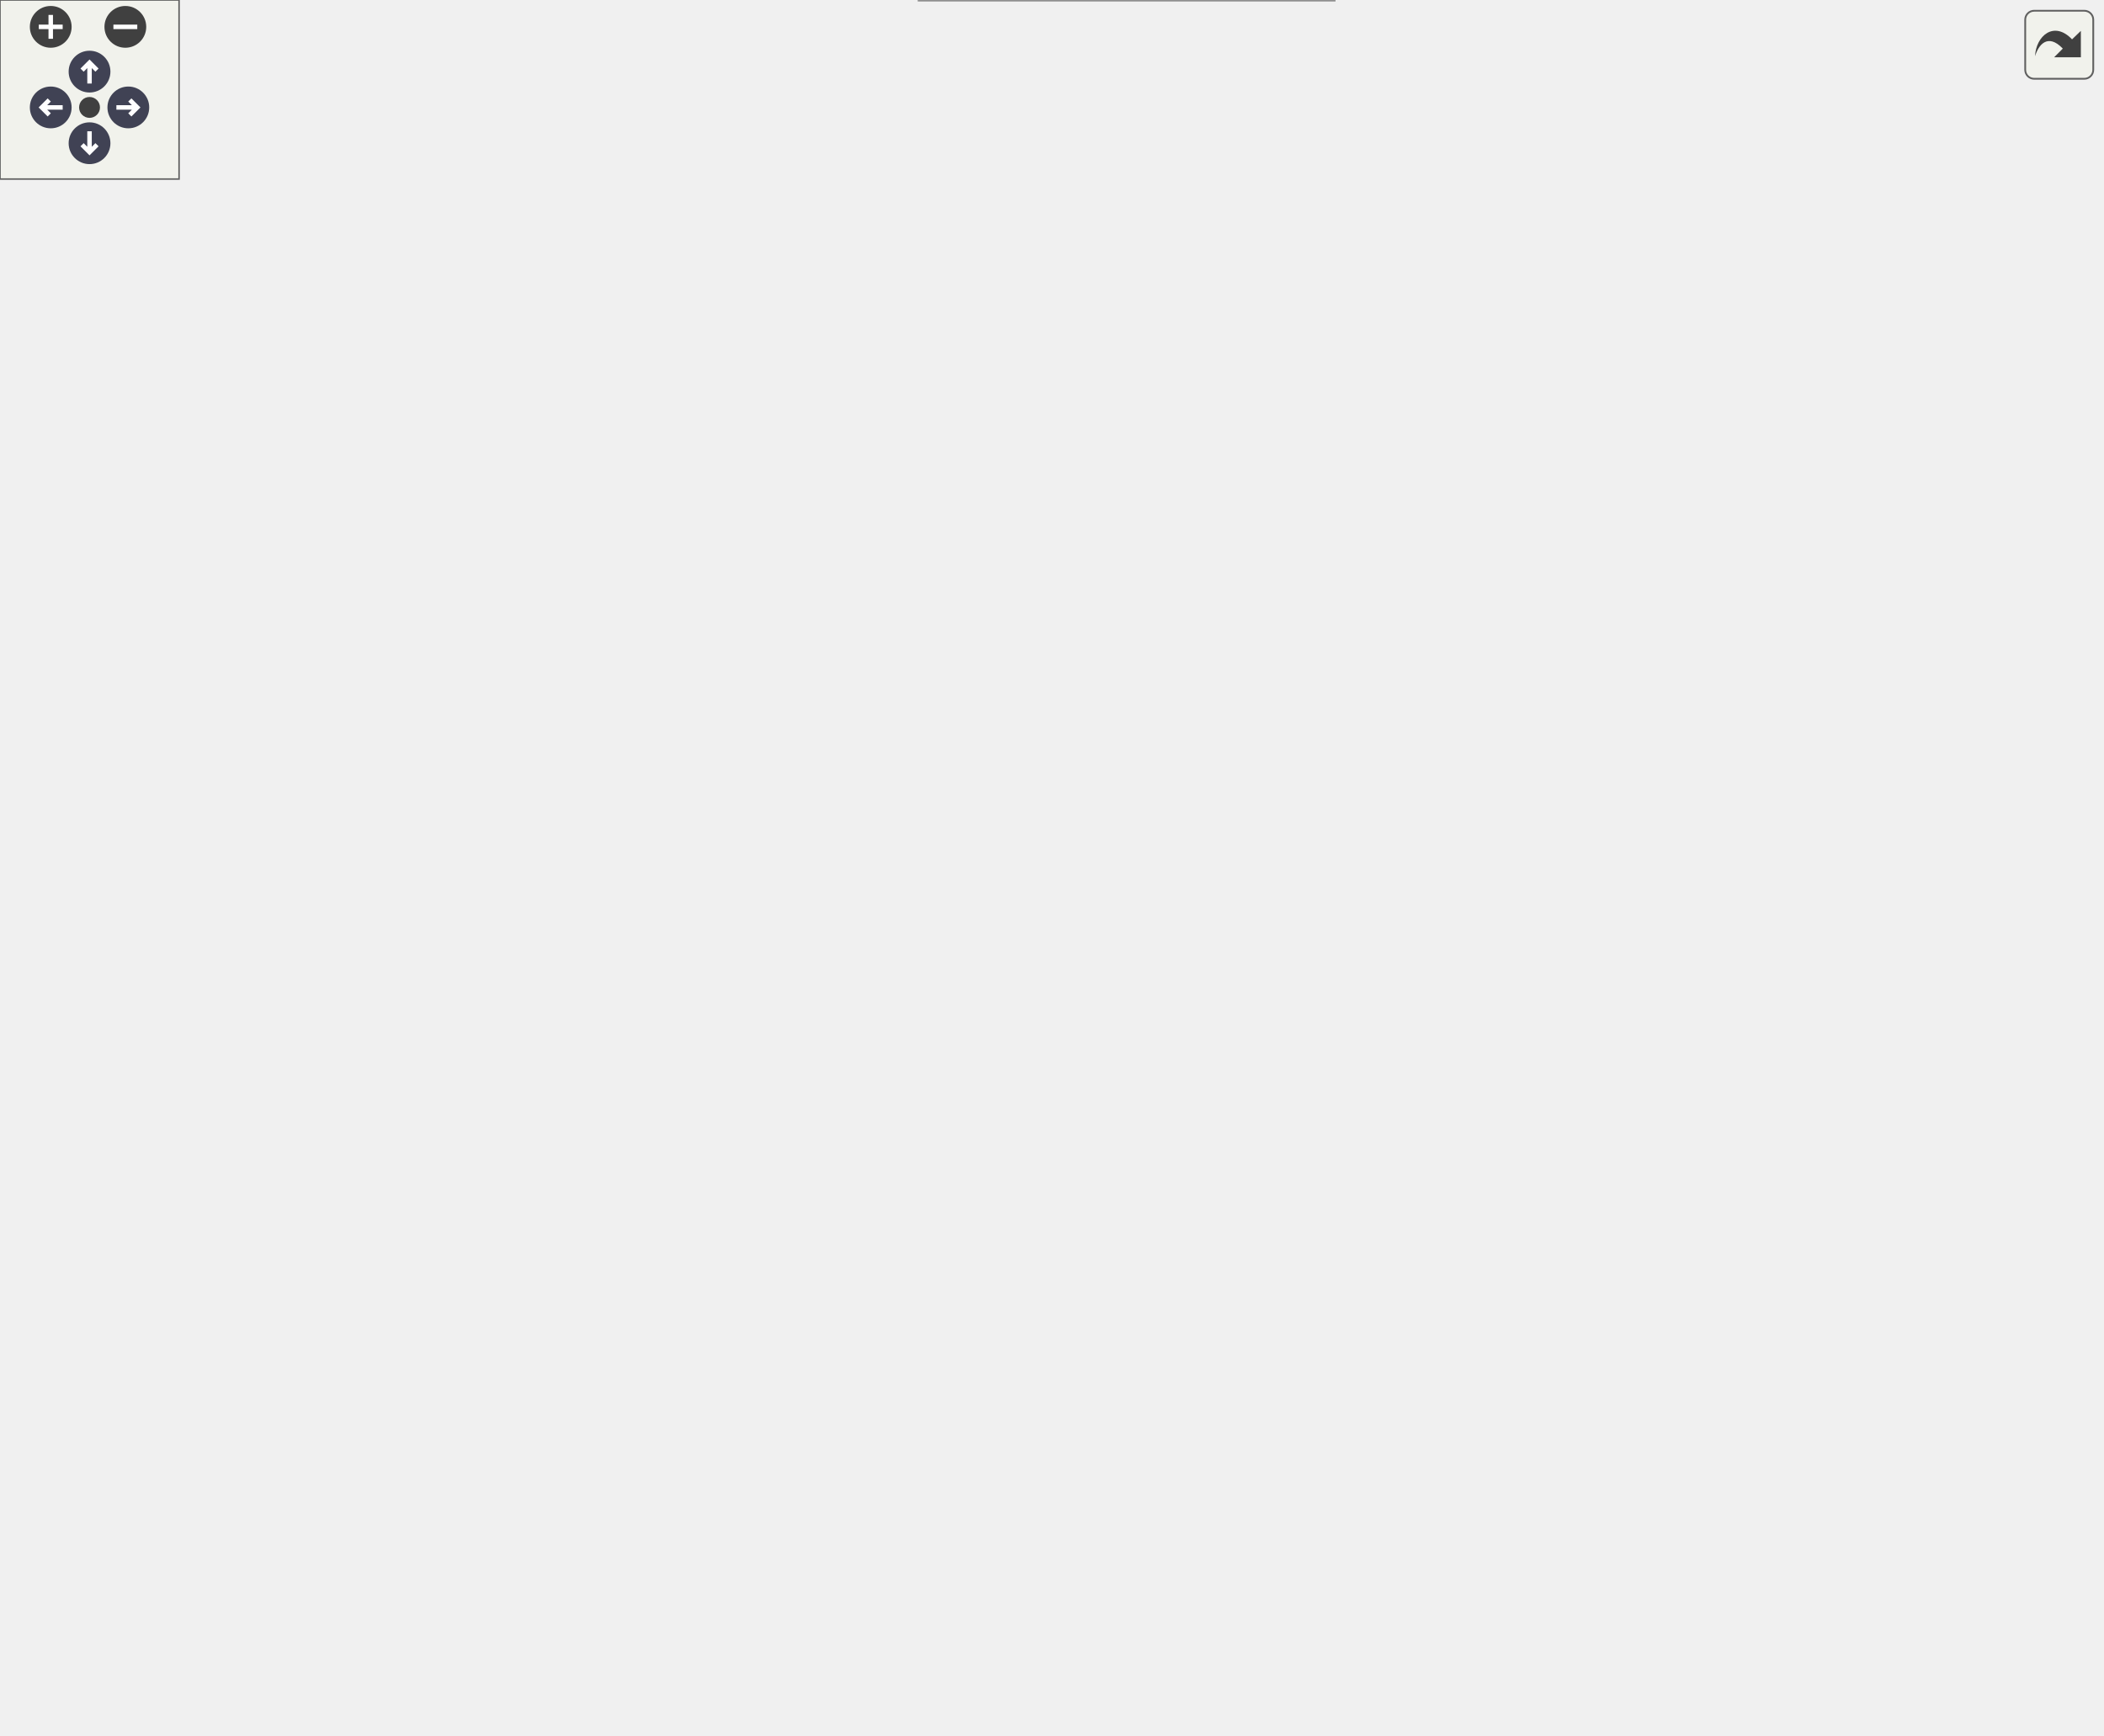
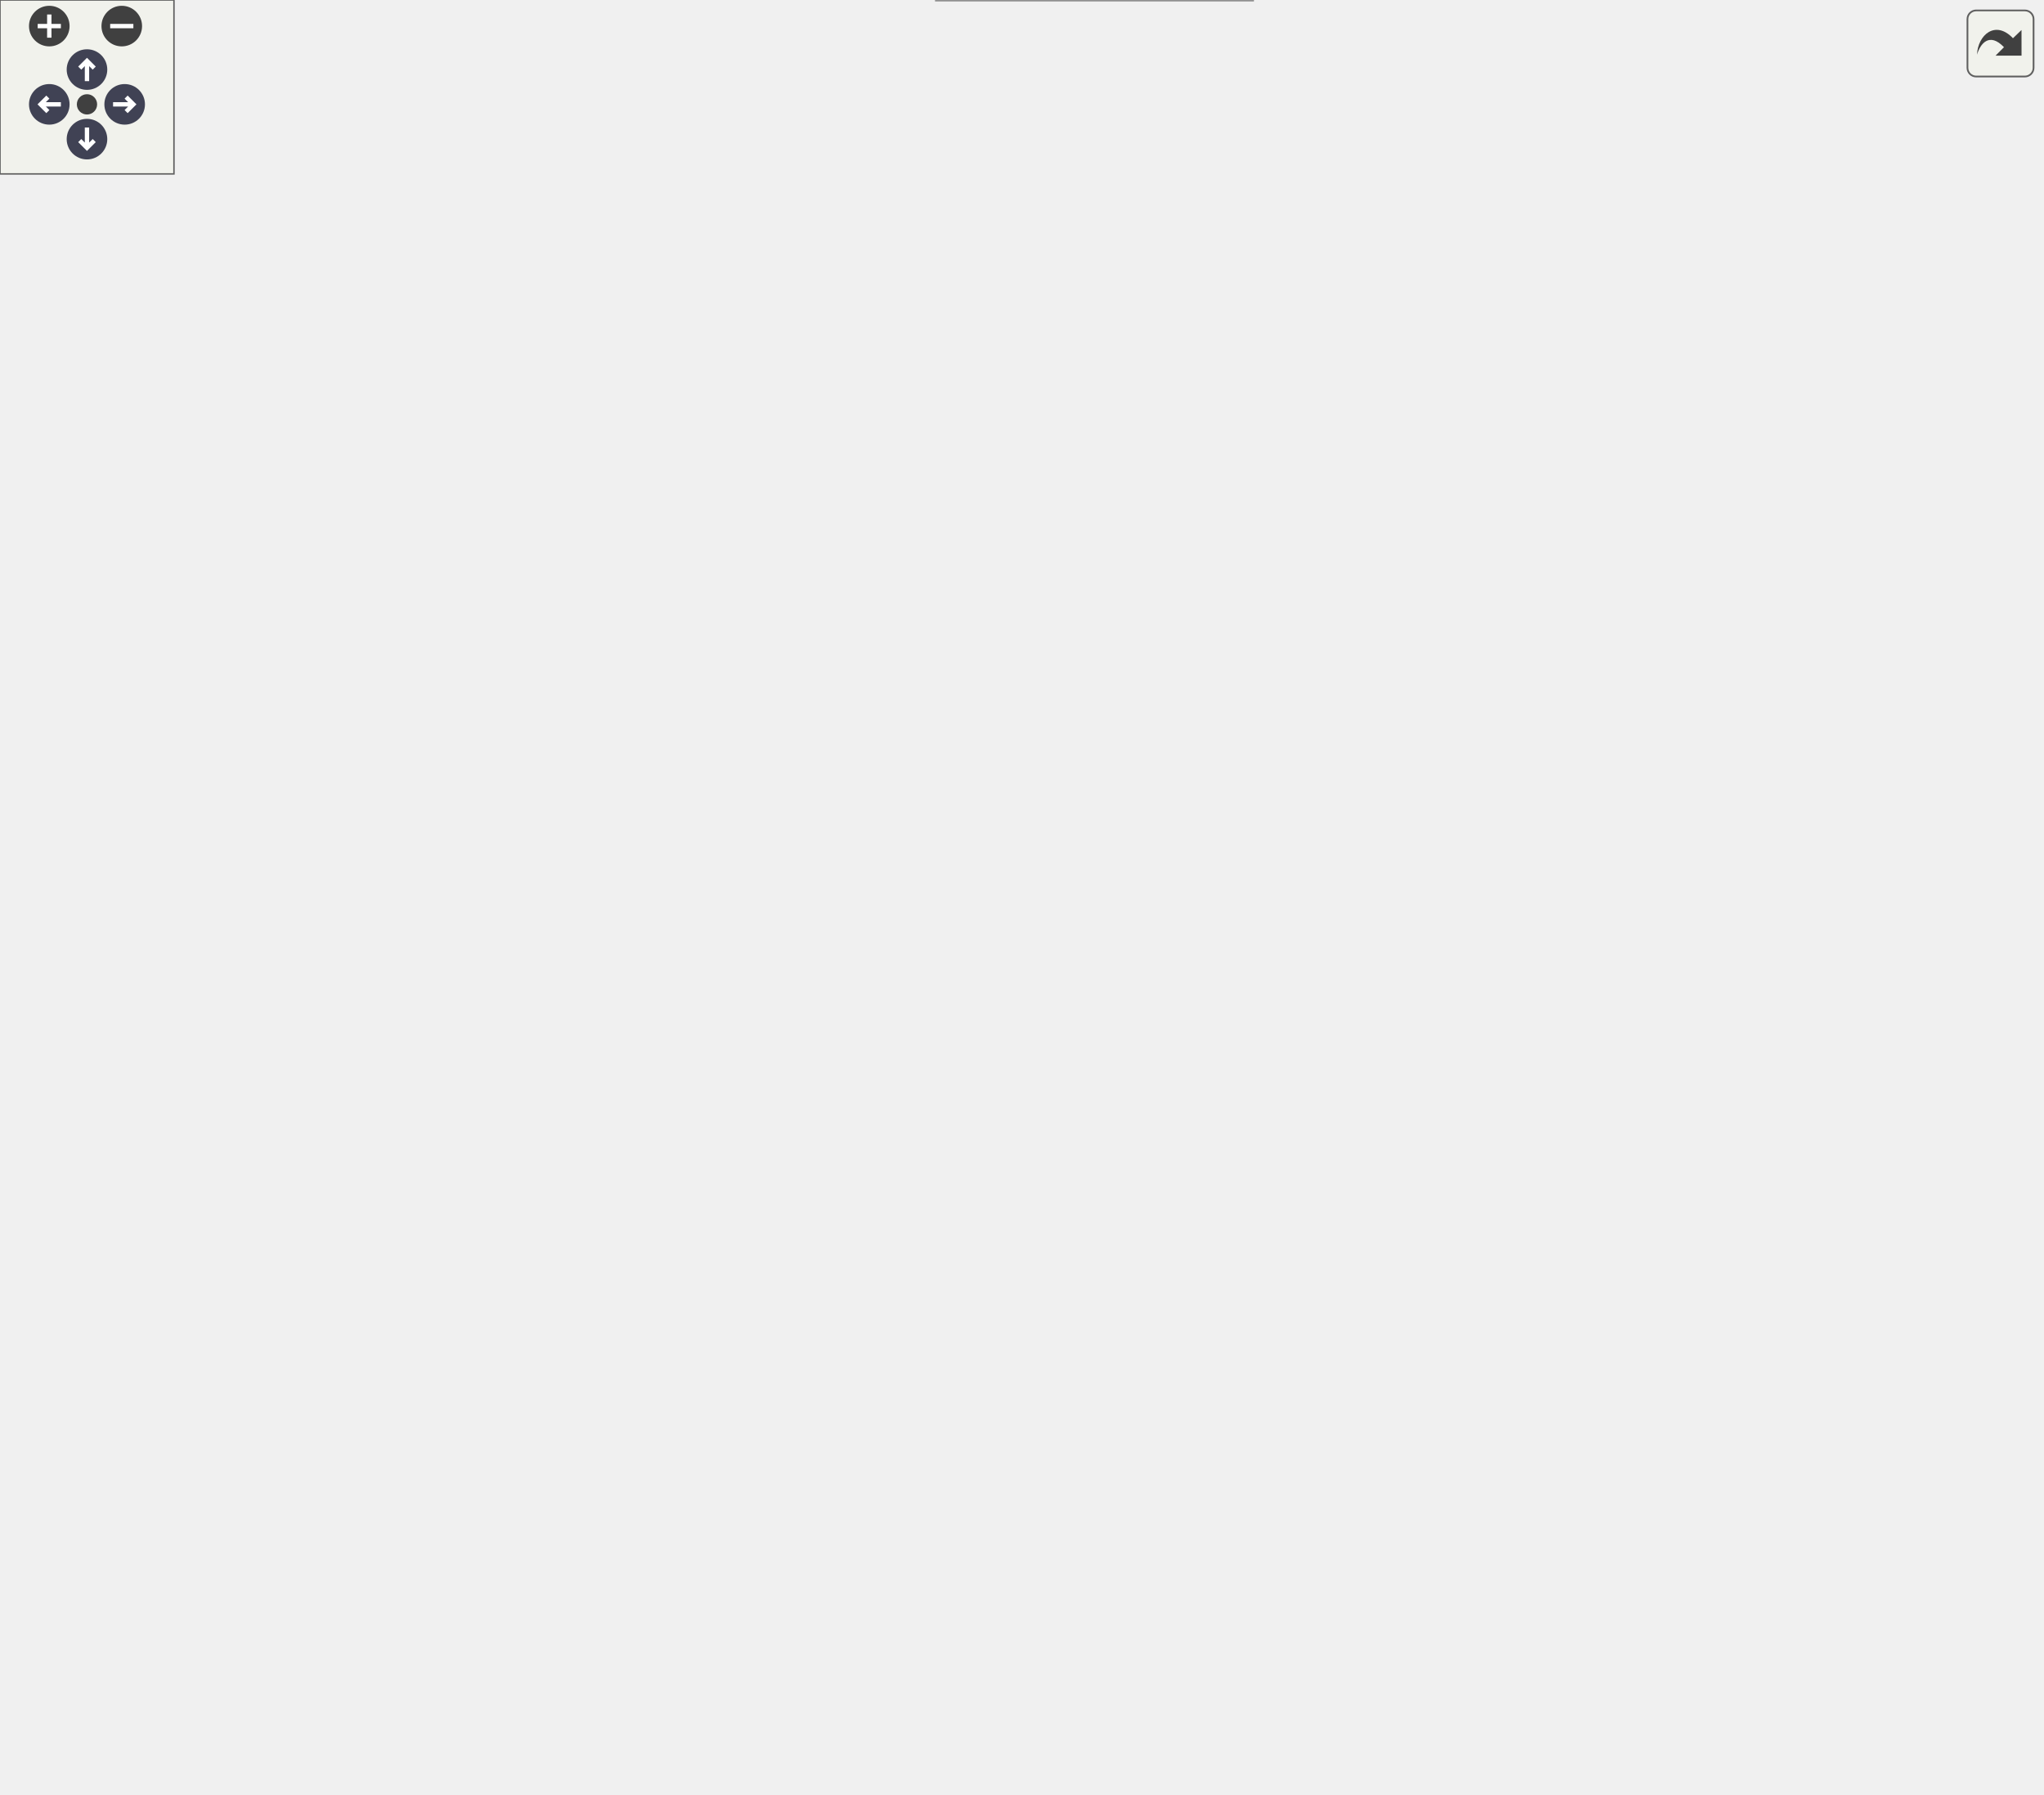
<svg xmlns="http://www.w3.org/2000/svg" xmlns:xlink="http://www.w3.org/1999/xlink" id="main" version="1.1" xml:space="preserve">
  <style type="text/css">
.node, .edge {opacity: 0.7;}
.node.selected, .edge.selected {opacity: 1;}
.edge:hover path { stroke: red; }
.edge:hover polygon { stroke: red; fill: red; }
</style>
  <defs>
    <circle id="rim" cx="0" cy="0" r="7" />
    <circle id="rim2" cx="0" cy="0" r="3.5" />
    <g id="zoomPlus">
      <use xlink:href="#rim" fill="#404040">
        <set attributeName="fill" to="#808080" begin="zoomplus.mouseover" end="zoomplus.mouseout" />
      </use>
      <path d="M-4,0h8M0,-4v8" fill="none" stroke="white" stroke-width="1.5" pointer-events="none" />
    </g>
    <g id="zoomMin">
      <use xlink:href="#rim" fill="#404040">
        <set attributeName="fill" to="#808080" begin="zoomminus.mouseover" end="zoomminus.mouseout" />
      </use>
      <path d="M-4,0h8" fill="none" stroke="white" stroke-width="1.5" pointer-events="none" />
    </g>
    <g id="arrowUp" transform="translate(30 24)">
      <use xlink:href="#rim" />
      <path pointer-events="none" fill="none" stroke="white" stroke-width="1.5" d="M0,-3.0v7 M-2.5,-0.5L0,-3.0L2.5,-0.5" />
    </g>
    <g id="arrowRight" transform="rotate(90) translate(36 -43)">
      <use xlink:href="#rim" />
      <path pointer-events="none" fill="none" stroke="white" stroke-width="1.5" d="M0,-3.0v7 M-2.5,-0.5L0,-3.0L2.5,-0.5" />
    </g>
    <g id="arrowDown" transform="rotate(180) translate(-30 -48)">
      <use xlink:href="#rim" />
      <path pointer-events="none" fill="none" stroke="white" stroke-width="1.5" d="M0,-3.0v7 M-2.5,-0.5L0,-3.0L2.5,-0.5" />
    </g>
    <g id="arrowLeft" transform="rotate(270) translate(-36 17)">
      <use xlink:href="#rim" />
      <path pointer-events="none" fill="none" stroke="white" stroke-width="1.5" d="M0,-3.0v7 M-2.5,-0.5L0,-3.0L2.5,-0.5" />
    </g>
    <g id="resetDef">
      <use xlink:href="#rim2" fill="#404040">
        <set attributeName="fill" to="#808080" begin="reset.mouseover" end="reset.mouseout" />
      </use>
    </g>
  </defs>
  <svg id="graph" class="graph">
    <g id="viewport">
      <g id="Node000001" class="node">
        <g id="a_Node000001">
          <a xlink:title=" ">
-             <polygon fill="#999999" stroke="#666666" points="132,-264 0,-264 0,-245 132,-245 132,-264" />
-             <text text-anchor="middle" x="66" y="-252" font-family="Helvetica,sans-Serif" font-size="10.00">__m_checker_fpp_f90__</text>
+             <polygon fill="#999999" stroke="#666666" points="132,-293.5 0,-293.5 0,-274.5 132,-274.5 132,-293.5" />
+             <text text-anchor="middle" x="66" y="-281.5" font-family="Helvetica,sans-Serif" font-size="10.00">__m_checker_fpp_f90__</text>
          </a>
        </g>
      </g>
      <g id="Node000002" class="node">
        <g id="a_Node000002">
          <a xlink:href="m__checker_8fpp_8f90.html#a66c49f3c83092720b368c30c6048538a" target="_top" xlink:title="Checks compatibility of parameters in the input file. Used by the simulation stage.">
-             <polygon fill="white" stroke="#666666" points="259,-264 168,-264 168,-245 259,-245 259,-264" />
-             <text text-anchor="middle" x="213.5" y="-252" font-family="Helvetica,sans-Serif" font-size="10.00">s_check_inputs</text>
+             <polygon fill="white" stroke="#666666" points="259,-293.5 168,-293.5 168,-274.5 259,-274.5 259,-293.5" />
+             <text text-anchor="middle" x="213.5" y="-281.5" font-family="Helvetica,sans-Serif" font-size="10.00">s_check_inputs</text>
          </a>
        </g>
      </g>
      <g id="edge1_Node000001_Node000002" class="edge">
        <g id="a_edge1_Node000001_Node000002">
          <a xlink:title=" ">
-             <path fill="none" stroke="#63b8ff" d="M132.09,-254.5C140.7,-254.5 149.45,-254.5 157.86,-254.5" />
-             <polygon fill="#63b8ff" stroke="#63b8ff" points="157.91,-258 167.91,-254.5 157.91,-251 157.91,-258" />
+             <path fill="none" stroke="#63b8ff" d="M132.09,-284C140.7,-284 149.45,-284 157.86,-284" />
+             <polygon fill="#63b8ff" stroke="#63b8ff" points="157.91,-287.5 167.91,-284 157.91,-280.5 157.91,-287.5" />
          </a>
        </g>
      </g>
      <g id="Node000003" class="node">
        <g id="a_Node000003">
          <a xlink:href="m__checker_8fpp_8f90.html#abbe830eba7de81571f125d9edd621473" target="_top" xlink:title="Checks constraints on acoustic_source parameters.">
-             <polygon fill="white" stroke="#666666" points="455.5,-521 299.5,-521 299.5,-502 455.5,-502 455.5,-521" />
-             <text text-anchor="middle" x="377.5" y="-509" font-family="Helvetica,sans-Serif" font-size="10.00">s_check_inputs_acoustic_src</text>
+             <polygon fill="white" stroke="#666666" points="455.5,-558.5 299.5,-558.5 299.5,-539.5 455.5,-539.5 455.5,-558.5" />
+             <text text-anchor="middle" x="377.5" y="-546.5" font-family="Helvetica,sans-Serif" font-size="10.00">s_check_inputs_acoustic_src</text>
          </a>
        </g>
      </g>
      <g id="edge2_Node000002_Node000003" class="edge">
        <g id="a_edge2_Node000002_Node000003">
          <a xlink:title=" ">
-             <path fill="none" stroke="#63b8ff" d="M214.64,-264.45C215.72,-300.94 224.58,-428.6 295,-492.5 296.7,-494.05 298.51,-495.47 300.4,-496.79" />
-             <polygon fill="#63b8ff" stroke="#63b8ff" points="298.74,-499.88 309.14,-501.9 302.27,-493.83 298.74,-499.88" />
+             <path fill="none" stroke="#63b8ff" d="M214.51,-293.51C215.08,-330.14 222.28,-463.36 295,-530 296.7,-531.56 298.5,-532.99 300.38,-534.32" />
+             <polygon fill="#63b8ff" stroke="#63b8ff" points="298.71,-537.39 309.1,-539.44 302.25,-531.36 298.71,-537.39" />
          </a>
        </g>
      </g>
      <g id="Node000007" class="node">
        <g id="a_Node000007">
          <a xlink:href="m__checker_8fpp_8f90.html#a53410d93fae624b09410a6037ab72ca4" target="_top" xlink:title="Checks constraints on adaptive time stepping parameters (adap_dt)">
-             <polygon fill="white" stroke="#666666" points="447,-19 308,-19 308,0 447,0 447,-19" />
-             <text text-anchor="middle" x="377.5" y="-7" font-family="Helvetica,sans-Serif" font-size="10.00">s_check_inputs_adapt_dt</text>
+             <polygon fill="white" stroke="#666666" points="447,-67.5 308,-67.5 308,-48.5 447,-48.5 447,-67.5" />
+             <text text-anchor="middle" x="377.5" y="-55.5" font-family="Helvetica,sans-Serif" font-size="10.00">s_check_inputs_adapt_dt</text>
          </a>
        </g>
      </g>
      <g id="edge6_Node000002_Node000007" class="edge">
        <g id="a_edge6_Node000002_Node000007">
          <a xlink:title=" ">
-             <path fill="none" stroke="#63b8ff" d="M214.84,-244.55C216.62,-209.23 227.58,-88.69 295,-28.5 296.72,-26.97 298.53,-25.55 300.43,-24.24" />
-             <polygon fill="#63b8ff" stroke="#63b8ff" points="302.3,-27.21 309.21,-19.18 298.8,-21.14 302.3,-27.21" />
+             <path fill="none" stroke="#63b8ff" d="M215.17,-274.42C218.03,-241.42 232.08,-131.57 295,-77 296.78,-75.45 298.67,-74.03 300.64,-72.71" />
+             <polygon fill="#63b8ff" stroke="#63b8ff" points="302.71,-75.56 309.72,-67.62 299.29,-69.45 302.71,-75.56" />
          </a>
        </g>
      </g>
      <g id="Node000008" class="node">
        <g id="a_Node000008">
          <a xlink:href="m__checker_8fpp_8f90.html#a890e8e5dba0284794a9a7e25188dbd7f" target="_top" xlink:title="Checks constraints on alternative sound speed parameters (alt_soundspeed)">
-             <polygon fill="white" stroke="#666666" points="432,-397.5 323,-397.5 323,-367.5 432,-367.5 432,-397.5" />
-             <text text-anchor="start" x="331" y="-385.5" font-family="Helvetica,sans-Serif" font-size="10.00">s_check_inputs_alt</text>
-             <text text-anchor="middle" x="377.5" y="-374.5" font-family="Helvetica,sans-Serif" font-size="10.00">_soundspeed</text>
+             <polygon fill="white" stroke="#666666" points="432,-30 323,-30 323,0 432,0 432,-30" />
+             <text text-anchor="start" x="331" y="-18" font-family="Helvetica,sans-Serif" font-size="10.00">s_check_inputs_alt</text>
+             <text text-anchor="middle" x="377.5" y="-7" font-family="Helvetica,sans-Serif" font-size="10.00">_soundspeed</text>
          </a>
        </g>
      </g>
      <g id="edge8_Node000002_Node000008" class="edge">
        <g id="a_edge8_Node000002_Node000008">
          <a xlink:title=" ">
-             <path fill="none" stroke="#63b8ff" d="M219.28,-264.17C229.93,-284.73 257.67,-333 295,-358.5 300.56,-362.3 306.74,-365.51 313.13,-368.22" />
-             <polygon fill="#63b8ff" stroke="#63b8ff" points="312.01,-371.53 322.6,-371.83 314.5,-364.99 312.01,-371.53" />
+             <path fill="none" stroke="#63b8ff" d="M214.65,-274.4C215.74,-238.03 224.6,-107.25 295,-39 300.32,-33.85 306.68,-29.79 313.48,-26.6" />
+             <polygon fill="#63b8ff" stroke="#63b8ff" points="315,-29.76 322.95,-22.77 312.37,-23.27 315,-29.76" />
          </a>
        </g>
      </g>
      <g id="Node000009" class="node">
        <g id="a_Node000009">
          <a xlink:href="m__checker_8fpp_8f90.html#a89185a899611c8b9c8a9fecd6cfe828a" target="_top" xlink:title="Checks constraints on body forces parameters (bf_x[y,z], etc.)">
-             <polygon fill="white" stroke="#666666" points="437.5,-349.5 317.5,-349.5 317.5,-319.5 437.5,-319.5 437.5,-349.5" />
-             <text text-anchor="start" x="325.5" y="-337.5" font-family="Helvetica,sans-Serif" font-size="10.00">s_check_inputs_body</text>
-             <text text-anchor="middle" x="377.5" y="-326.5" font-family="Helvetica,sans-Serif" font-size="10.00">_forces</text>
+             <polygon fill="white" stroke="#666666" points="437.5,-435 317.5,-435 317.5,-405 437.5,-405 437.5,-435" />
+             <text text-anchor="start" x="325.5" y="-423" font-family="Helvetica,sans-Serif" font-size="10.00">s_check_inputs_body</text>
+             <text text-anchor="middle" x="377.5" y="-412" font-family="Helvetica,sans-Serif" font-size="10.00">_forces</text>
          </a>
        </g>
      </g>
      <g id="edge10_Node000002_Node000009" class="edge">
        <g id="a_edge10_Node000002_Node000009">
          <a xlink:title=" ">
-             <path fill="none" stroke="#63b8ff" d="M225.77,-264.11C240.7,-276.42 268.29,-297.69 295,-310.5 299.08,-312.45 303.34,-314.28 307.7,-315.99" />
-             <polygon fill="#63b8ff" stroke="#63b8ff" points="306.74,-319.37 317.33,-319.54 309.15,-312.8 306.74,-319.37" />
+             <path fill="none" stroke="#63b8ff" d="M218.76,-293.76C228.78,-315.52 255.94,-368.29 295,-396 299,-398.84 303.34,-401.34 307.85,-403.55" />
+             <polygon fill="#63b8ff" stroke="#63b8ff" points="306.76,-406.9 317.33,-407.69 309.57,-400.48 306.76,-406.9" />
          </a>
        </g>
      </g>
      <g id="Node000010" class="node">
        <g id="a_Node000010">
          <a xlink:href="m__checker_8fpp_8f90.html#a3e2dd421965eb7773a40fdbf28f4e02f" target="_top" xlink:title="Checks constraints on bubble parameters.">
-             <polygon fill="white" stroke="#666666" points="444.5,-301 310.5,-301 310.5,-282 444.5,-282 444.5,-301" />
-             <text text-anchor="middle" x="377.5" y="-289" font-family="Helvetica,sans-Serif" font-size="10.00">s_check_inputs_bubbles</text>
+             <polygon fill="white" stroke="#666666" points="444.5,-386.5 310.5,-386.5 310.5,-367.5 444.5,-367.5 444.5,-386.5" />
+             <text text-anchor="middle" x="377.5" y="-374.5" font-family="Helvetica,sans-Serif" font-size="10.00">s_check_inputs_bubbles</text>
          </a>
        </g>
      </g>
      <g id="edge12_Node000002_Node000010" class="edge">
        <g id="a_edge12_Node000002_Node000010">
          <a xlink:title=" ">
-             <path fill="none" stroke="#63b8ff" d="M256.22,-264.03C277.11,-268.8 302.61,-274.62 324.74,-279.68" />
-             <polygon fill="#63b8ff" stroke="#63b8ff" points="324.11,-283.13 334.64,-281.94 325.67,-276.3 324.11,-283.13" />
+             <path fill="none" stroke="#63b8ff" d="M221.79,-293.53C234.7,-309.68 263.21,-342.3 295,-359 298.68,-360.93 302.56,-362.66 306.55,-364.2" />
+             <polygon fill="#63b8ff" stroke="#63b8ff" points="305.41,-367.51 316,-367.47 307.69,-360.89 305.41,-367.51" />
          </a>
        </g>
      </g>
      <g id="Node000011" class="node">
        <g id="a_Node000011">
          <a xlink:href="m__checker_8fpp_8f90.html#a1ec74473406fc22a2f83913581b1d715" target="_top" xlink:title="Checks constraints on compiler options.">
-             <polygon fill="white" stroke="#666666" points="449.5,-264 305.5,-264 305.5,-245 449.5,-245 449.5,-264" />
-             <text text-anchor="middle" x="377.5" y="-252" font-family="Helvetica,sans-Serif" font-size="10.00">s_check_inputs_compilers</text>
+             <polygon fill="white" stroke="#666666" points="449.5,-349.5 305.5,-349.5 305.5,-330.5 449.5,-330.5 449.5,-349.5" />
+             <text text-anchor="middle" x="377.5" y="-337.5" font-family="Helvetica,sans-Serif" font-size="10.00">s_check_inputs_compilers</text>
          </a>
        </g>
      </g>
      <g id="edge14_Node000002_Node000011" class="edge">
        <g id="a_edge14_Node000002_Node000011">
          <a xlink:title=" ">
-             <path fill="none" stroke="#63b8ff" d="M259.2,-254.5C270.39,-254.5 282.75,-254.5 295.12,-254.5" />
-             <polygon fill="#63b8ff" stroke="#63b8ff" points="295.5,-258 305.5,-254.5 295.5,-251 295.5,-258" />
+             <path fill="none" stroke="#63b8ff" d="M231.93,-293.63C247.92,-302.12 272.48,-314.31 295,-322 301.45,-324.2 308.28,-326.2 315.13,-328" />
+             <polygon fill="#63b8ff" stroke="#63b8ff" points="314.6,-331.48 325.15,-330.49 316.29,-324.68 314.6,-331.48" />
          </a>
        </g>
      </g>
      <g id="Node000012" class="node">
        <g id="a_Node000012">
-           <a xlink:href="m__checker_8fpp_8f90.html#a3faaf9823edfbc75c4dc5b7fc44606e2" target="_top" xlink:title="Checks constraints on hypoelasticity parameters.">
-             <polygon fill="white" stroke="#666666" points="460,-227 295,-227 295,-208 460,-208 460,-227" />
-             <text text-anchor="middle" x="377.5" y="-215" font-family="Helvetica,sans-Serif" font-size="10.00">s_check_inputs_hypoelasticity</text>
+           <a xlink:href="m__checker_8fpp_8f90.html#a81a6cf9985e236ecb2a9b24191d1dccc" target="_top" xlink:title="Checks constraints for GRCBC.">
+             <polygon fill="white" stroke="#666666" points="438.5,-312.5 316.5,-312.5 316.5,-293.5 438.5,-293.5 438.5,-312.5" />
+             <text text-anchor="middle" x="377.5" y="-300.5" font-family="Helvetica,sans-Serif" font-size="10.00">s_check_inputs_grcbc</text>
          </a>
        </g>
      </g>
      <g id="edge16_Node000002_Node000012" class="edge">
        <g id="a_edge16_Node000002_Node000012">
          <a xlink:title=" ">
-             <path fill="none" stroke="#63b8ff" d="M254.6,-244.92C267.49,-241.87 281.84,-238.51 295,-235.5 304.03,-233.44 313.62,-231.28 322.94,-229.21" />
-             <polygon fill="#63b8ff" stroke="#63b8ff" points="323.9,-232.59 332.91,-227.01 322.39,-225.75 323.9,-232.59" />
+             <path fill="none" stroke="#63b8ff" d="M259.2,-289.24C273.72,-290.95 290.2,-292.88 306.12,-294.75" />
+             <polygon fill="#63b8ff" stroke="#63b8ff" points="306.14,-298.27 316.48,-295.96 306.96,-291.32 306.14,-298.27" />
          </a>
        </g>
      </g>
      <g id="Node000013" class="node">
        <g id="a_Node000013">
-           <a xlink:href="m__checker_8fpp_8f90.html#a056bdbf07520073ed10595aca47b7669" target="_top" xlink:title="Checks miscellaneous constraints, including constraints on probe_wrt and integral_wrt.">
-             <polygon fill="white" stroke="#666666" points="437,-190 318,-190 318,-171 437,-171 437,-190" />
-             <text text-anchor="middle" x="377.5" y="-178" font-family="Helvetica,sans-Serif" font-size="10.00">s_check_inputs_misc</text>
+           <a xlink:href="m__checker_8fpp_8f90.html#a3faaf9823edfbc75c4dc5b7fc44606e2" target="_top" xlink:title="Checks constraints on hypoelasticity parameters.">
+             <polygon fill="white" stroke="#666666" points="460,-275.5 295,-275.5 295,-256.5 460,-256.5 460,-275.5" />
+             <text text-anchor="middle" x="377.5" y="-263.5" font-family="Helvetica,sans-Serif" font-size="10.00">s_check_inputs_hypoelasticity</text>
          </a>
        </g>
      </g>
      <g id="edge18_Node000002_Node000013" class="edge">
        <g id="a_edge18_Node000002_Node000013">
          <a xlink:title=" ">
-             <path fill="none" stroke="#63b8ff" d="M225.38,-244.82C240.11,-232.23 267.71,-210.45 295,-198.5 299.69,-196.45 304.64,-194.62 309.69,-192.99" />
-             <polygon fill="#63b8ff" stroke="#63b8ff" points="310.87,-196.29 319.47,-190.1 308.89,-189.57 310.87,-196.29" />
+             <path fill="none" stroke="#63b8ff" d="M259.2,-279.03C267.29,-278.13 276,-277.17 284.88,-276.18" />
+             <polygon fill="#63b8ff" stroke="#63b8ff" points="285.41,-279.64 294.96,-275.06 284.63,-272.69 285.41,-279.64" />
          </a>
        </g>
      </g>
      <g id="Node000014" class="node">
        <g id="a_Node000014">
-           <a xlink:href="m__checker_8fpp_8f90.html#a61286e89b33872b9abb5005a1117514f" target="_top" xlink:title="Checks constraints on parameters related to 6-equation model.">
-             <polygon fill="white" stroke="#666666" points="455,-153 300,-153 300,-134 455,-134 455,-153" />
-             <text text-anchor="middle" x="377.5" y="-141" font-family="Helvetica,sans-Serif" font-size="10.00">s_check_inputs_model_eqns</text>
+           <a xlink:href="m__checker_8fpp_8f90.html#a056bdbf07520073ed10595aca47b7669" target="_top" xlink:title="Checks miscellaneous constraints, including constraints on probe_wrt and integral_wrt.">
+             <polygon fill="white" stroke="#666666" points="437,-238.5 318,-238.5 318,-219.5 437,-219.5 437,-238.5" />
+             <text text-anchor="middle" x="377.5" y="-226.5" font-family="Helvetica,sans-Serif" font-size="10.00">s_check_inputs_misc</text>
          </a>
        </g>
      </g>
      <g id="edge20_Node000002_Node000014" class="edge">
        <g id="a_edge20_Node000002_Node000014">
          <a xlink:title=" ">
-             <path fill="none" stroke="#63b8ff" d="M219.94,-244.81C231.24,-225.62 259.23,-182.81 295,-161.5 297.86,-159.79 300.87,-158.25 303.97,-156.85" />
-             <polygon fill="#63b8ff" stroke="#63b8ff" points="305.5,-160.01 313.51,-153.08 302.92,-153.5 305.5,-160.01" />
+             <path fill="none" stroke="#63b8ff" d="M232.27,-274.49C248.29,-266.25 272.69,-254.49 295,-247 301.46,-244.83 308.3,-242.85 315.16,-241.06" />
+             <polygon fill="#63b8ff" stroke="#63b8ff" points="316.31,-244.38 325.18,-238.58 314.63,-237.59 316.31,-244.38" />
          </a>
        </g>
      </g>
      <g id="Node000015" class="node">
        <g id="a_Node000015">
-           <a xlink:href="m__checker_8fpp_8f90.html#a9102145eeb698e567d1df3cc502fb3ca" target="_top" xlink:title="Checks constraints on Riemann solver parameters.">
-             <polygon fill="white" stroke="#666666" points="446,-115.5 309,-115.5 309,-85.5 446,-85.5 446,-115.5" />
-             <text text-anchor="start" x="317" y="-103.5" font-family="Helvetica,sans-Serif" font-size="10.00">s_check_inputs_riemann</text>
-             <text text-anchor="middle" x="377.5" y="-92.5" font-family="Helvetica,sans-Serif" font-size="10.00">_solver</text>
+           <a xlink:href="m__checker_8fpp_8f90.html#a61286e89b33872b9abb5005a1117514f" target="_top" xlink:title="Checks constraints on parameters related to 6-equation model.">
+             <polygon fill="white" stroke="#666666" points="455,-201.5 300,-201.5 300,-182.5 455,-182.5 455,-201.5" />
+             <text text-anchor="middle" x="377.5" y="-189.5" font-family="Helvetica,sans-Serif" font-size="10.00">s_check_inputs_model_eqns</text>
          </a>
        </g>
      </g>
      <g id="edge22_Node000002_Node000015" class="edge">
        <g id="a_edge22_Node000002_Node000015">
          <a xlink:title=" ">
-             <path fill="none" stroke="#63b8ff" d="M217.78,-244.65C226.39,-220.39 251.93,-157.33 295,-124.5 296.81,-123.12 298.7,-121.82 300.65,-120.59" />
-             <polygon fill="#63b8ff" stroke="#63b8ff" points="302.49,-123.58 309.55,-115.68 299.1,-117.45 302.49,-123.58" />
+             <path fill="none" stroke="#63b8ff" d="M222.03,-274.35C235.08,-258.33 263.52,-226.4 295,-210 298.69,-208.08 302.57,-206.36 306.56,-204.83" />
+             <polygon fill="#63b8ff" stroke="#63b8ff" points="307.71,-208.14 316.02,-201.57 305.43,-201.52 307.71,-208.14" />
          </a>
        </g>
      </g>
      <g id="Node000016" class="node">
        <g id="a_Node000016">
-           <a xlink:href="m__checker_8fpp_8f90.html#a1594c29ddde8d06f6d719d2640c4bda0" target="_top" xlink:title="Checks constraints on viscosity parameters (fluid_pp(i)Re(1:2)) of the stiffened gas equation of stat...">
-             <polygon fill="white" stroke="#666666" points="447,-483.5 308,-483.5 308,-453.5 447,-453.5 447,-483.5" />
-             <text text-anchor="start" x="316" y="-471.5" font-family="Helvetica,sans-Serif" font-size="10.00">s_check_inputs_stiffened</text>
-             <text text-anchor="middle" x="377.5" y="-460.5" font-family="Helvetica,sans-Serif" font-size="10.00">_eos_viscosity</text>
+           <a xlink:href="m__checker_8fpp_8f90.html#a9102145eeb698e567d1df3cc502fb3ca" target="_top" xlink:title="Checks constraints on Riemann solver parameters.">
+             <polygon fill="white" stroke="#666666" points="446,-164 309,-164 309,-134 446,-134 446,-164" />
+             <text text-anchor="start" x="317" y="-152" font-family="Helvetica,sans-Serif" font-size="10.00">s_check_inputs_riemann</text>
+             <text text-anchor="middle" x="377.5" y="-141" font-family="Helvetica,sans-Serif" font-size="10.00">_solver</text>
          </a>
        </g>
      </g>
      <g id="edge24_Node000002_Node000016" class="edge">
        <g id="a_edge24_Node000002_Node000016">
          <a xlink:title=" ">
-             <path fill="none" stroke="#63b8ff" d="M215.67,-264.04C219.97,-294.99 237.78,-393.48 295,-444.5 296.32,-445.68 297.7,-446.8 299.13,-447.87" />
-             <polygon fill="#63b8ff" stroke="#63b8ff" points="297.46,-450.96 307.77,-453.4 301.24,-445.06 297.46,-450.96" />
+             <path fill="none" stroke="#63b8ff" d="M218.79,-274.33C228.85,-252.76 256.11,-200.46 295,-173 297.11,-171.51 299.31,-170.11 301.58,-168.8" />
+             <polygon fill="#63b8ff" stroke="#63b8ff" points="303.34,-171.83 310.64,-164.16 300.15,-165.6 303.34,-171.83" />
          </a>
        </g>
      </g>
      <g id="Node000017" class="node">
        <g id="a_Node000017">
-           <a xlink:href="m__checker_8fpp_8f90.html#a10a39588572b896b2434e139bb617024" target="_top" xlink:title="Checks constraints on time stepping parameters.">
-             <polygon fill="white" stroke="#666666" points="437,-67.5 318,-67.5 318,-37.5 437,-37.5 437,-67.5" />
-             <text text-anchor="start" x="326" y="-55.5" font-family="Helvetica,sans-Serif" font-size="10.00">s_check_inputs_time</text>
-             <text text-anchor="middle" x="377.5" y="-44.5" font-family="Helvetica,sans-Serif" font-size="10.00">_stepping</text>
-           </a>
-         </g>
-       </g>
-       <g id="edge27_Node000002_Node000017" class="edge">
-         <g id="a_edge27_Node000002_Node000017">
-           <a xlink:title=" ">
-             <path fill="none" stroke="#63b8ff" d="M216.01,-244.72C221.15,-214.8 240.77,-123.71 295,-76.5 299,-73.02 303.48,-70.04 308.24,-67.5" />
-             <polygon fill="#63b8ff" stroke="#63b8ff" points="310.06,-70.51 317.65,-63.11 307.11,-64.16 310.06,-70.51" />
+           <a xlink:href="m__checker_8fpp_8f90.html#a1594c29ddde8d06f6d719d2640c4bda0" target="_top" xlink:title="Checks constraints on viscosity parameters (fluid_pp(i)Re(1:2)) of the stiffened gas equation of stat...">
+             <polygon fill="white" stroke="#666666" points="447,-521 308,-521 308,-491 447,-491 447,-521" />
+             <text text-anchor="start" x="316" y="-509" font-family="Helvetica,sans-Serif" font-size="10.00">s_check_inputs_stiffened</text>
+             <text text-anchor="middle" x="377.5" y="-498" font-family="Helvetica,sans-Serif" font-size="10.00">_eos_viscosity</text>
+           </a>
+         </g>
+       </g>
+       <g id="edge26_Node000002_Node000017" class="edge">
+         <g id="a_edge26_Node000002_Node000017">
+           <a xlink:title=" ">
+             <path fill="none" stroke="#63b8ff" d="M215.53,-293.94C219.43,-326.16 236.12,-428.72 295,-482 296.32,-483.19 297.69,-484.32 299.11,-485.4" />
+             <polygon fill="#63b8ff" stroke="#63b8ff" points="297.42,-488.47 307.71,-490.97 301.22,-482.6 297.42,-488.47" />
          </a>
        </g>
      </g>
      <g id="Node000018" class="node">
        <g id="a_Node000018">
-           <a xlink:href="m__checker_8fpp_8f90.html#a23f98a426ce18528b3a31fc119dd4863" target="_top" xlink:title="Checks constraints on WENO scheme parameters.">
-             <polygon fill="white" stroke="#666666" points="438.5,-435 316.5,-435 316.5,-416 438.5,-416 438.5,-435" />
-             <text text-anchor="middle" x="377.5" y="-423" font-family="Helvetica,sans-Serif" font-size="10.00">s_check_inputs_weno</text>
+           <a xlink:href="m__checker_8fpp_8f90.html#a10a39588572b896b2434e139bb617024" target="_top" xlink:title="Checks constraints on time stepping parameters.">
+             <polygon fill="white" stroke="#666666" points="437,-116 318,-116 318,-86 437,-86 437,-116" />
+             <text text-anchor="start" x="326" y="-104" font-family="Helvetica,sans-Serif" font-size="10.00">s_check_inputs_time</text>
+             <text text-anchor="middle" x="377.5" y="-93" font-family="Helvetica,sans-Serif" font-size="10.00">_stepping</text>
          </a>
        </g>
      </g>
      <g id="edge29_Node000002_Node000018" class="edge">
        <g id="a_edge29_Node000002_Node000018">
          <a xlink:title=" ">
-             <path fill="none" stroke="#63b8ff" d="M216.64,-264.14C223.19,-291.2 245.56,-368.41 295,-406.5 298.66,-409.32 302.67,-411.73 306.88,-413.79" />
-             <polygon fill="#63b8ff" stroke="#63b8ff" points="305.8,-417.14 316.38,-417.77 308.51,-410.68 305.8,-417.14" />
+             <path fill="none" stroke="#63b8ff" d="M216.53,-274.47C222.89,-246.93 245.06,-166.57 295,-125 299.08,-121.61 303.61,-118.69 308.4,-116.19" />
+             <polygon fill="#63b8ff" stroke="#63b8ff" points="310.23,-119.21 317.87,-111.87 307.32,-112.84 310.23,-119.21" />
+           </a>
+         </g>
+       </g>
+       <g id="Node000019" class="node">
+         <g id="a_Node000019">
+           <a xlink:href="m__checker_8fpp_8f90.html#a23f98a426ce18528b3a31fc119dd4863" target="_top" xlink:title="Checks constraints on WENO scheme parameters.">
+             <polygon fill="white" stroke="#666666" points="438.5,-472.5 316.5,-472.5 316.5,-453.5 438.5,-453.5 438.5,-472.5" />
+             <text text-anchor="middle" x="377.5" y="-460.5" font-family="Helvetica,sans-Serif" font-size="10.00">s_check_inputs_weno</text>
+           </a>
+         </g>
+       </g>
+       <g id="edge31_Node000002_Node000019" class="edge">
+         <g id="a_edge31_Node000002_Node000019">
+           <a xlink:title=" ">
+             <path fill="none" stroke="#63b8ff" d="M216.39,-293.73C222.39,-321.82 243.69,-403.61 295,-444 298.63,-446.86 302.62,-449.3 306.81,-451.38" />
+             <polygon fill="#63b8ff" stroke="#63b8ff" points="305.71,-454.71 316.28,-455.39 308.44,-448.27 305.71,-454.71" />
          </a>
        </g>
      </g>
      <g id="Node000004" class="node">
        <g id="a_Node000004">
          <a xlink:href="m__helper_8fpp_8f90.html#a8a0505b2bd4f3d8cb2bf3ce16cfe01e3" target="_top" xlink:title=" ">
-             <polygon fill="white" stroke="#666666" points="580,-478 507,-478 507,-459 580,-459 580,-478" />
-             <text text-anchor="middle" x="543.5" y="-466" font-family="Helvetica,sans-Serif" font-size="10.00">s_int_to_str</text>
+             <polygon fill="white" stroke="#666666" points="580,-515.5 507,-515.5 507,-496.5 580,-496.5 580,-515.5" />
+             <text text-anchor="middle" x="543.5" y="-503.5" font-family="Helvetica,sans-Serif" font-size="10.00">s_int_to_str</text>
          </a>
        </g>
      </g>
      <g id="edge3_Node000003_Node000004" class="edge">
        <g id="a_edge3_Node000003_Node000004">
          <a xlink:title=" ">
-             <path fill="none" stroke="#63b8ff" d="M421.33,-501.97C433.83,-499.07 447.49,-495.78 460,-492.5 473.57,-488.95 488.3,-484.77 501.51,-480.9" />
-             <polygon fill="#63b8ff" stroke="#63b8ff" points="502.67,-484.21 511.27,-478.02 500.69,-477.49 502.67,-484.21" />
+             <path fill="none" stroke="#63b8ff" d="M421.33,-539.47C433.83,-536.57 447.49,-533.28 460,-530 473.57,-526.45 488.3,-522.27 501.51,-518.4" />
+             <polygon fill="#63b8ff" stroke="#63b8ff" points="502.67,-521.71 511.27,-515.52 500.69,-514.99 502.67,-521.71" />
          </a>
        </g>
      </g>
      <g id="Node000005" class="node">
        <g id="a_Node000005">
          <a xlink:href="m__helper_8fpp_8f90.html#aaf652be9ac041c3a38652bb42475f83f" target="_top" xlink:title=" ">
-             <polygon fill="white" stroke="#666666" points="591,-264 496,-264 496,-245 591,-245 591,-264" />
-             <text text-anchor="middle" x="543.5" y="-252" font-family="Helvetica,sans-Serif" font-size="10.00">s_prohibit_abort</text>
+             <polygon fill="white" stroke="#666666" points="591,-294.5 496,-294.5 496,-275.5 591,-275.5 591,-294.5" />
+             <text text-anchor="middle" x="543.5" y="-282.5" font-family="Helvetica,sans-Serif" font-size="10.00">s_prohibit_abort</text>
          </a>
        </g>
      </g>
      <g id="edge4_Node000003_Node000005" class="edge">
        <g id="a_edge4_Node000003_Node000005">
          <a xlink:title=" ">
-             <path fill="none" stroke="#63b8ff" d="M445.83,-501.86C450.97,-499.37 455.79,-496.29 460,-492.5 525.31,-433.69 538.92,-320.54 541.76,-274.61" />
-             <polygon fill="#63b8ff" stroke="#63b8ff" points="545.26,-274.62 542.27,-264.46 538.27,-274.27 545.26,-274.62" />
+             <path fill="none" stroke="#63b8ff" d="M445.86,-539.4C451,-536.9 455.81,-533.81 460,-530 527.21,-468.94 539.71,-351.37 542,-304.75" />
+             <polygon fill="#63b8ff" stroke="#63b8ff" points="545.5,-304.86 542.39,-294.73 538.51,-304.59 545.5,-304.86" />
          </a>
        </g>
      </g>
      <g id="Node000006" class="node">
        <g id="a_Node000006">
          <a xlink:href="m__mpi__common_8fpp_8f90.html#ad9e1329e498b65ad4256658675d6f797" target="_top" xlink:title="The subroutine terminates the MPI execution environment.">
-             <polygon fill="white" stroke="#666666" points="704,-264 627,-264 627,-245 704,-245 704,-264" />
-             <text text-anchor="middle" x="665.5" y="-252" font-family="Helvetica,sans-Serif" font-size="10.00">s_mpi_abort</text>
+             <polygon fill="white" stroke="#666666" points="704,-294.5 627,-294.5 627,-275.5 704,-275.5 704,-294.5" />
+             <text text-anchor="middle" x="665.5" y="-282.5" font-family="Helvetica,sans-Serif" font-size="10.00">s_mpi_abort</text>
          </a>
        </g>
      </g>
      <g id="edge5_Node000005_Node000006" class="edge">
        <g id="a_edge5_Node000005_Node000006">
          <a xlink:title=" ">
-             <path fill="none" stroke="#63b8ff" d="M591.24,-254.5C599.66,-254.5 608.45,-254.5 616.89,-254.5" />
-             <polygon fill="#63b8ff" stroke="#63b8ff" points="616.98,-258 626.98,-254.5 616.98,-251 616.98,-258" />
+             <path fill="none" stroke="#63b8ff" d="M591.24,-285C599.66,-285 608.45,-285 616.89,-285" />
+             <polygon fill="#63b8ff" stroke="#63b8ff" points="616.98,-288.5 626.98,-285 616.98,-281.5 616.98,-288.5" />
          </a>
        </g>
      </g>
      <g id="edge7_Node000007_Node000005" class="edge">
        <g id="a_edge7_Node000007_Node000005">
          <a xlink:title=" ">
-             <path fill="none" stroke="#63b8ff" d="M445.36,-19.02C450.67,-21.53 455.65,-24.65 460,-28.5 522.41,-83.79 537.65,-190.27 541.34,-234.49" />
-             <polygon fill="#63b8ff" stroke="#63b8ff" points="537.85,-234.82 542.06,-244.55 544.84,-234.32 537.85,-234.82" />
+             <path fill="none" stroke="#63b8ff" d="M445.25,-67.65C450.58,-70.14 455.6,-73.21 460,-77 518.11,-127.06 535.66,-223.62 540.65,-265.18" />
+             <polygon fill="#63b8ff" stroke="#63b8ff" points="537.19,-265.8 541.74,-275.36 544.15,-265.05 537.19,-265.8" />
          </a>
        </g>
      </g>
      <g id="edge9_Node000008_Node000005" class="edge">
        <g id="a_edge9_Node000008_Node000005">
          <a xlink:title=" ">
-             <path fill="none" stroke="#63b8ff" d="M432.35,-371.75C442.04,-368.43 451.68,-364.11 460,-358.5 493.11,-336.18 519.19,-296.44 532.59,-273.08" />
-             <polygon fill="#63b8ff" stroke="#63b8ff" points="535.74,-274.61 537.54,-264.17 529.62,-271.21 535.74,-274.61" />
+             <path fill="none" stroke="#63b8ff" d="M432.01,-22.81C442.29,-26.37 452.25,-31.53 460,-39 525.49,-102.1 539,-218.67 541.78,-265.13" />
+             <polygon fill="#63b8ff" stroke="#63b8ff" points="538.29,-265.54 542.28,-275.36 545.29,-265.2 538.29,-265.54" />
          </a>
        </g>
      </g>
      <g id="edge11_Node000009_Node000005" class="edge">
        <g id="a_edge11_Node000009_Node000005">
          <a xlink:title=" ">
-             <path fill="none" stroke="#63b8ff" d="M437.63,-319.46C445.3,-316.82 452.93,-313.84 460,-310.5 482.98,-299.64 506.73,-282.82 522.82,-270.45" />
-             <polygon fill="#63b8ff" stroke="#63b8ff" points="525.21,-273.02 530.91,-264.1 520.88,-267.52 525.21,-273.02" />
+             <path fill="none" stroke="#63b8ff" d="M437.6,-407.59C445.51,-404.53 453.22,-400.73 460,-396 494.62,-371.86 520.59,-328.53 533.47,-303.75" />
+             <polygon fill="#63b8ff" stroke="#63b8ff" points="536.68,-305.17 538.04,-294.67 530.42,-302.03 536.68,-305.17" />
          </a>
        </g>
      </g>
      <g id="edge13_Node000010_Node000005" class="edge">
        <g id="a_edge13_Node000010_Node000005">
          <a xlink:title=" ">
-             <path fill="none" stroke="#63b8ff" d="M420.73,-281.97C441.89,-277.2 467.69,-271.38 490.1,-266.32" />
-             <polygon fill="#63b8ff" stroke="#63b8ff" points="491.14,-269.68 500.12,-264.06 489.6,-262.85 491.14,-269.68" />
+             <path fill="none" stroke="#63b8ff" d="M438.51,-367.48C445.95,-365.23 453.3,-362.44 460,-359 487.51,-344.88 512.99,-319.33 528.15,-302.26" />
+             <polygon fill="#63b8ff" stroke="#63b8ff" points="530.84,-304.5 534.73,-294.65 525.54,-299.93 530.84,-304.5" />
          </a>
        </g>
      </g>
      <g id="edge15_Node000011_Node000005" class="edge">
        <g id="a_edge15_Node000011_Node000005">
          <a xlink:title=" ">
-             <path fill="none" stroke="#63b8ff" d="M449.96,-254.5C461.85,-254.5 474.05,-254.5 485.52,-254.5" />
-             <polygon fill="#63b8ff" stroke="#63b8ff" points="485.83,-258 495.83,-254.5 485.83,-251 485.83,-258" />
+             <path fill="none" stroke="#63b8ff" d="M429.37,-330.45C439.61,-328.05 450.23,-325.23 460,-322 478.76,-315.79 499.02,-306.75 514.76,-299.15" />
+             <polygon fill="#63b8ff" stroke="#63b8ff" points="516.5,-302.2 523.93,-294.65 513.41,-295.91 516.5,-302.2" />
          </a>
        </g>
      </g>
      <g id="edge17_Node000012_Node000005" class="edge">
        <g id="a_edge17_Node000012_Node000005">
          <a xlink:title=" ">
-             <path fill="none" stroke="#63b8ff" d="M422.08,-227.05C434.35,-229.76 447.7,-232.73 460,-235.5 470.21,-237.8 481.13,-240.3 491.57,-242.7" />
-             <polygon fill="#63b8ff" stroke="#63b8ff" points="490.86,-246.12 501.39,-244.96 492.43,-239.3 490.86,-246.12" />
+             <path fill="none" stroke="#63b8ff" d="M438.64,-296.4C454.01,-294.71 470.49,-292.9 485.69,-291.23" />
+             <polygon fill="#63b8ff" stroke="#63b8ff" points="486.43,-294.68 495.99,-290.11 485.66,-287.72 486.43,-294.68" />
          </a>
        </g>
      </g>
      <g id="edge19_Node000013_Node000005" class="edge">
        <g id="a_edge19_Node000013_Node000005">
          <a xlink:title=" ">
-             <path fill="none" stroke="#63b8ff" d="M435.06,-190.06C443.59,-192.34 452.15,-195.12 460,-198.5 483.47,-208.62 507.32,-225.69 523.29,-238.33" />
-             <polygon fill="#63b8ff" stroke="#63b8ff" points="521.33,-241.25 531.3,-244.83 525.74,-235.81 521.33,-241.25" />
+             <path fill="none" stroke="#63b8ff" d="M460.02,-275.44C468.61,-276.44 477.21,-277.44 485.44,-278.39" />
+             <polygon fill="#63b8ff" stroke="#63b8ff" points="485.3,-281.9 495.63,-279.57 486.1,-274.94 485.3,-281.9" />
          </a>
        </g>
      </g>
      <g id="edge21_Node000014_Node000005" class="edge">
        <g id="a_edge21_Node000014_Node000005">
          <a xlink:title=" ">
-             <path fill="none" stroke="#63b8ff" d="M441.03,-153C447.67,-155.26 454.13,-158.05 460,-161.5 491.61,-180.07 517.59,-214.94 531.5,-236.31" />
-             <polygon fill="#63b8ff" stroke="#63b8ff" points="528.57,-238.22 536.86,-244.81 534.49,-234.48 528.57,-238.22" />
+             <path fill="none" stroke="#63b8ff" d="M429.83,-238.58C439.94,-240.95 450.39,-243.77 460,-247 479.06,-253.41 499.61,-262.87 515.42,-270.74" />
+             <polygon fill="#63b8ff" stroke="#63b8ff" points="514.11,-274 524.61,-275.4 517.27,-267.75 514.11,-274" />
          </a>
        </g>
      </g>
      <g id="edge23_Node000015_Node000005" class="edge">
        <g id="a_edge23_Node000015_Node000005">
          <a xlink:title=" ">
-             <path fill="none" stroke="#63b8ff" d="M445,-115.54C450.32,-118.07 455.41,-121.04 460,-124.5 498.61,-153.6 523.85,-206.48 535.33,-235.01" />
-             <polygon fill="#63b8ff" stroke="#63b8ff" points="532.19,-236.59 539.06,-244.65 538.72,-234.06 532.19,-236.59" />
-           </a>
-         </g>
-       </g>
-       <g id="edge25_Node000016_Node000004" class="edge">
-         <g id="a_edge25_Node000016_Node000004">
-           <a xlink:title=" ">
-             <path fill="none" stroke="#63b8ff" d="M447.1,-468.5C463.79,-468.5 481.24,-468.5 496.58,-468.5" />
-             <polygon fill="#63b8ff" stroke="#63b8ff" points="496.83,-472 506.83,-468.5 496.83,-465 496.83,-472" />
-           </a>
-         </g>
-       </g>
-       <g id="edge26_Node000016_Node000005" class="edge">
-         <g id="a_edge26_Node000016_Node000005">
-           <a xlink:title=" ">
-             <path fill="none" stroke="#63b8ff" d="M447.2,-453.37C451.8,-450.85 456.13,-447.92 460,-444.5 512.48,-398.12 532.86,-312.33 539.61,-273.95" />
-             <polygon fill="#63b8ff" stroke="#63b8ff" points="543.07,-274.48 541.22,-264.05 536.16,-273.35 543.07,-274.48" />
+             <path fill="none" stroke="#63b8ff" d="M438.96,-201.61C446.25,-203.85 453.44,-206.6 460,-210 487.77,-224.37 513.35,-250.48 528.44,-267.78" />
+             <polygon fill="#63b8ff" stroke="#63b8ff" points="525.83,-270.11 534.97,-275.48 531.17,-265.59 525.83,-270.11" />
+           </a>
+         </g>
+       </g>
+       <g id="edge25_Node000016_Node000005" class="edge">
+         <g id="a_edge25_Node000016_Node000005">
+           <a xlink:title=" ">
+             <path fill="none" stroke="#63b8ff" d="M443.92,-164.01C449.59,-166.56 455.05,-169.53 460,-173 494.77,-197.36 520.69,-241.07 533.52,-266.08" />
+             <polygon fill="#63b8ff" stroke="#63b8ff" points="530.48,-267.84 538.06,-275.25 536.76,-264.73 530.48,-267.84" />
+           </a>
+         </g>
+       </g>
+       <g id="edge27_Node000017_Node000004" class="edge">
+         <g id="a_edge27_Node000017_Node000004">
+           <a xlink:title=" ">
+             <path fill="none" stroke="#63b8ff" d="M447.1,-506C463.79,-506 481.24,-506 496.58,-506" />
+             <polygon fill="#63b8ff" stroke="#63b8ff" points="496.83,-509.5 506.83,-506 496.83,-502.5 496.83,-509.5" />
          </a>
        </g>
      </g>
      <g id="edge28_Node000017_Node000005" class="edge">
        <g id="a_edge28_Node000017_Node000005">
          <a xlink:title=" ">
-             <path fill="none" stroke="#63b8ff" d="M437.3,-63.17C445.53,-66.48 453.41,-70.82 460,-76.5 509.56,-119.23 531.2,-198.08 538.91,-234.77" />
-             <polygon fill="#63b8ff" stroke="#63b8ff" points="535.5,-235.58 540.87,-244.71 542.37,-234.22 535.5,-235.58" />
-           </a>
-         </g>
-       </g>
-       <g id="edge30_Node000018_Node000004" class="edge">
-         <g id="a_edge30_Node000018_Node000004">
-           <a xlink:title=" ">
-             <path fill="none" stroke="#63b8ff" d="M421.33,-435.03C433.83,-437.93 447.49,-441.22 460,-444.5 473.57,-448.05 488.3,-452.23 501.51,-456.1" />
-             <polygon fill="#63b8ff" stroke="#63b8ff" points="500.69,-459.51 511.27,-458.98 502.67,-452.79 500.69,-459.51" />
-           </a>
-         </g>
-       </g>
-       <g id="edge31_Node000018_Node000005" class="edge">
-         <g id="a_edge31_Node000018_Node000005">
-           <a xlink:title=" ">
-             <path fill="none" stroke="#63b8ff" d="M438.58,-417.71C446.26,-414.98 453.64,-411.34 460,-406.5 504.84,-372.32 528.29,-306.51 537.6,-273.85" />
-             <polygon fill="#63b8ff" stroke="#63b8ff" points="540.99,-274.71 540.23,-264.14 534.24,-272.88 540.99,-274.71" />
+             <path fill="none" stroke="#63b8ff" d="M447.25,-490.92C451.84,-488.39 456.15,-485.44 460,-482 513.92,-433.72 533.58,-344.54 539.87,-304.89" />
+             <polygon fill="#63b8ff" stroke="#63b8ff" points="543.35,-305.3 541.34,-294.89 536.43,-304.28 543.35,-305.3" />
+           </a>
+         </g>
+       </g>
+       <g id="edge30_Node000018_Node000005" class="edge">
+         <g id="a_edge30_Node000018_Node000005">
+           <a xlink:title=" ">
+             <path fill="none" stroke="#63b8ff" d="M437.09,-111.92C445.35,-115.19 453.29,-119.46 460,-125 505.46,-162.56 528.72,-231.66 537.81,-265.41" />
+             <polygon fill="#63b8ff" stroke="#63b8ff" points="534.5,-266.58 540.37,-275.41 541.28,-264.85 534.5,-266.58" />
+           </a>
+         </g>
+       </g>
+       <g id="edge32_Node000019_Node000004" class="edge">
+         <g id="a_edge32_Node000019_Node000004">
+           <a xlink:title=" ">
+             <path fill="none" stroke="#63b8ff" d="M421.33,-472.53C433.83,-475.43 447.49,-478.72 460,-482 473.57,-485.55 488.3,-489.73 501.51,-493.6" />
+             <polygon fill="#63b8ff" stroke="#63b8ff" points="500.69,-497.01 511.27,-496.48 502.67,-490.29 500.69,-497.01" />
+           </a>
+         </g>
+       </g>
+       <g id="edge33_Node000019_Node000005" class="edge">
+         <g id="a_edge33_Node000019_Node000005">
+           <a xlink:title=" ">
+             <path fill="none" stroke="#63b8ff" d="M438.66,-455.32C446.33,-452.58 453.69,-448.9 460,-444 506.33,-408 529.18,-338.7 538,-304.74" />
+             <polygon fill="#63b8ff" stroke="#63b8ff" points="541.48,-305.22 540.46,-294.67 534.68,-303.55 541.48,-305.22" />
          </a>
        </g>
      </g>
    </g>
  </svg>
  <g id="navigator" transform="translate(0 0)" fill="#404254">
    <rect fill="#f2f5e9" fill-opacity="0.5" stroke="#606060" stroke-width=".5" x="0" y="0" width="60" height="60" />
    <use id="zoomplus" xlink:href="#zoomPlus" x="17" y="9" />
    <use id="zoomminus" xlink:href="#zoomMin" x="42" y="9" />
    <use id="reset" xlink:href="#resetDef" x="30" y="36" />
    <use id="arrowup" xlink:href="#arrowUp" x="0" y="0" />
    <use id="arrowright" xlink:href="#arrowRight" x="0" y="0" />
    <use id="arrowdown" xlink:href="#arrowDown" x="0" y="0" />
    <use id="arrowleft" xlink:href="#arrowLeft" x="0" y="0" />
  </g>
  <svg viewBox="0 0 15 15" width="100%" height="30px" preserveAspectRatio="xMaxYMin meet">
    <g id="arrow_out" transform="scale(0.3 0.3)">
      <a xlink:href="m__checker_8fpp_8f90_a975b2bfe62199545eeb2519e9afb1395_cgraph_org.svg" target="_base">
        <rect id="button" ry="5" rx="5" y="6" x="6" height="38" width="38" fill="#f2f5e9" fill-opacity="0.5" stroke="#606060" stroke-width="1.0" />
        <path id="arrow" d="M 11.5,31.437 C 11.94,20.098 22.043,11.323 32.159,21.979 L 37.069,17.246 C 37.069,17.246 37.088,32 37.088,32 L 22.16,31.978 C 22.16,31.978 26.998,27.14 26.998,27.14 C 18.529,18.264 13.292,25.23 11.5,31.437 z" style="fill:#404040;" />
      </a>
    </g>
  </svg>
  <style type="text/css">

[data-mouse-over-selected='false'] { opacity: 0.7; }
[data-mouse-over-selected='true']  { opacity: 1.0; }

</style>
</svg>
